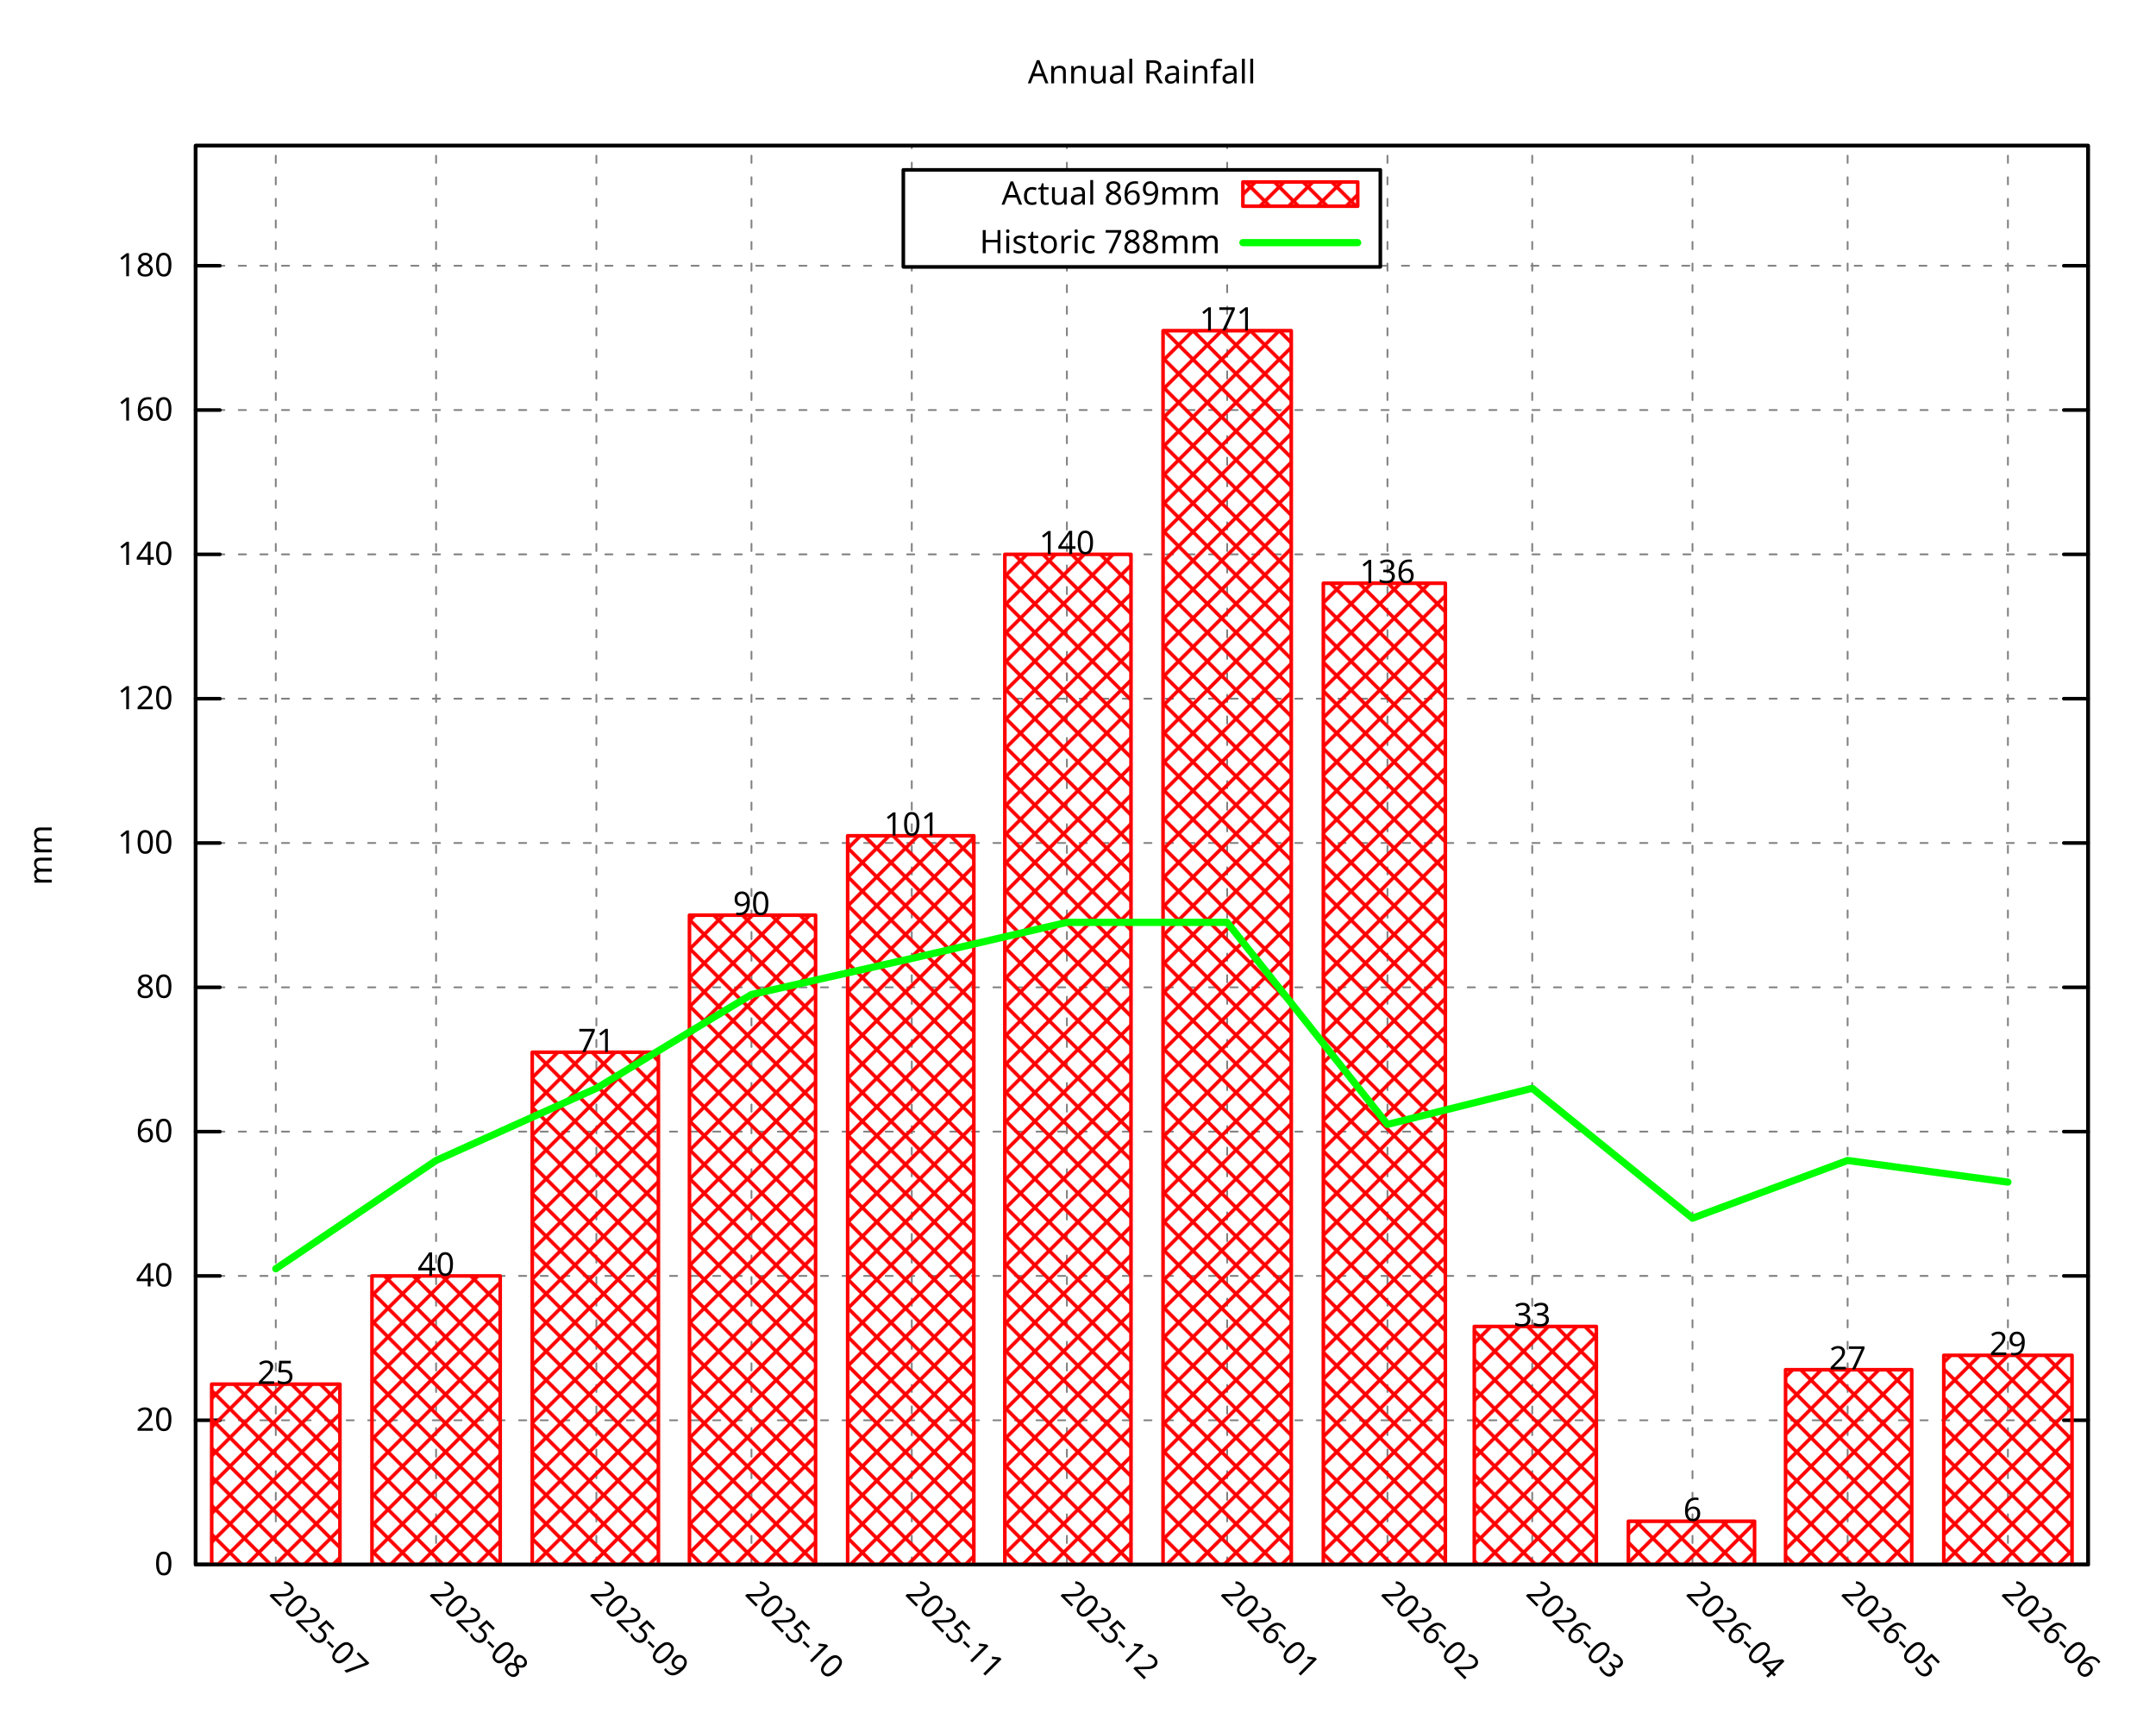
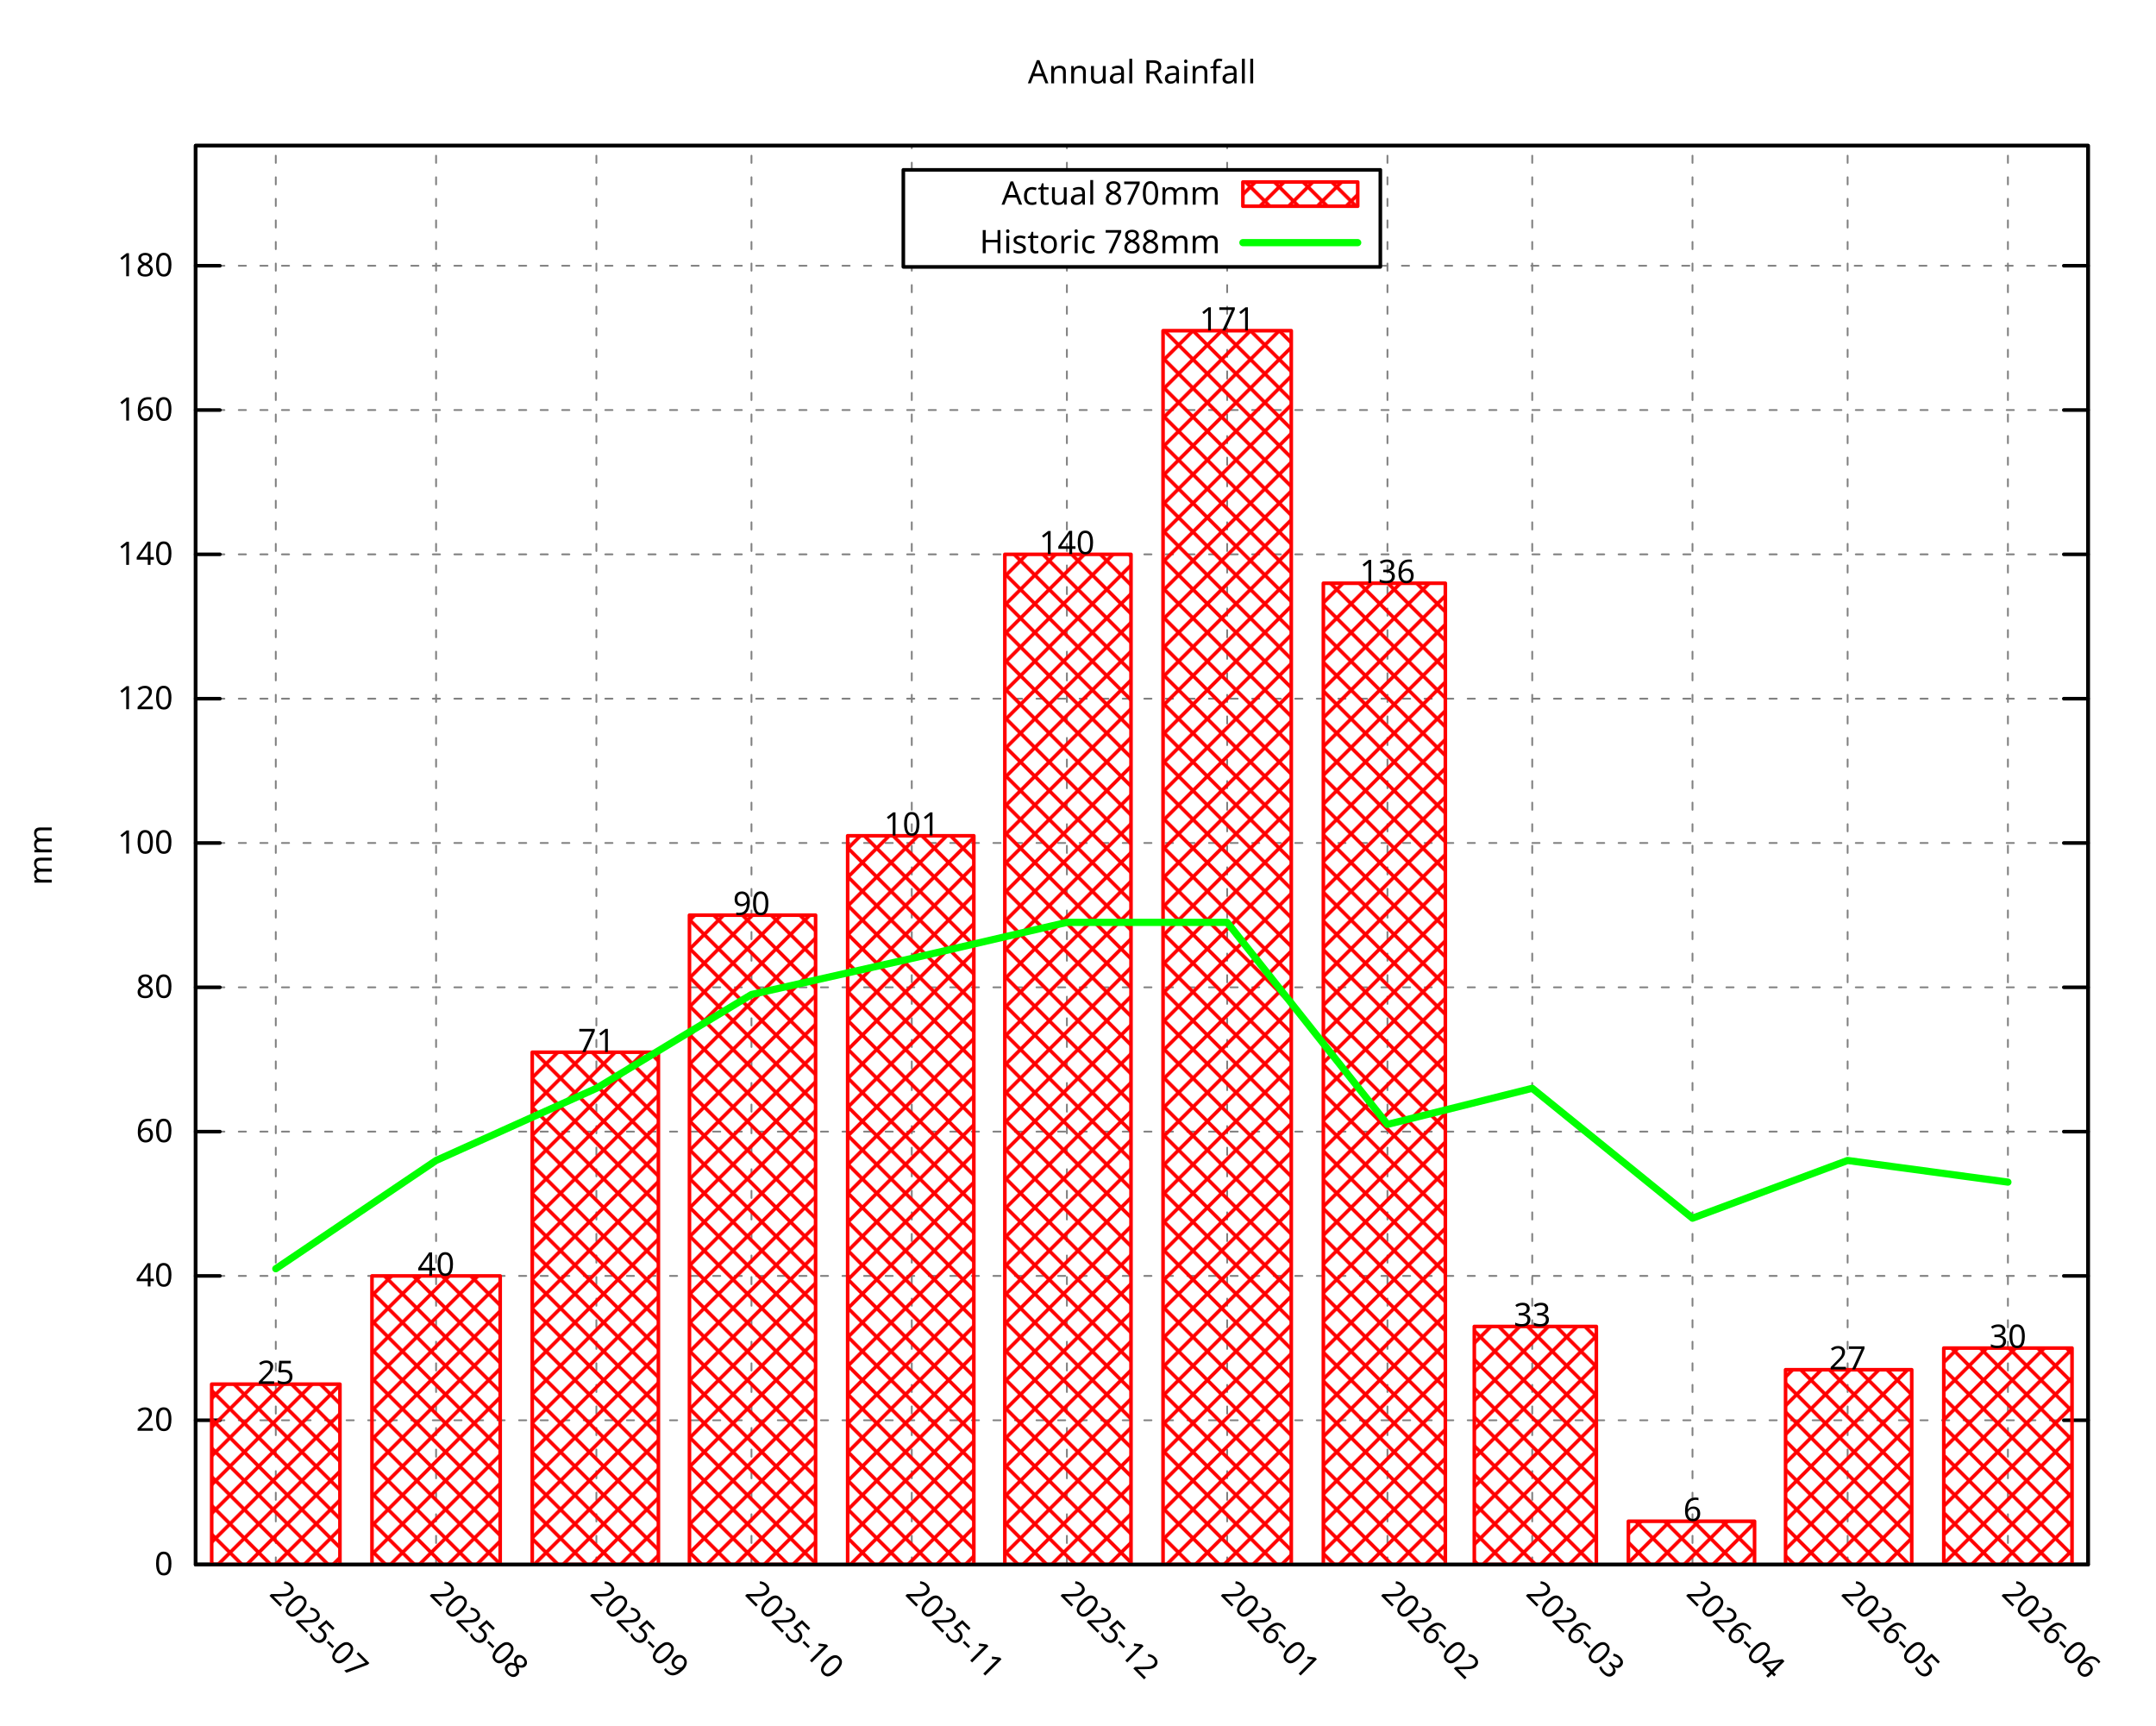
<svg xmlns="http://www.w3.org/2000/svg" xmlns:xlink="http://www.w3.org/1999/xlink" width="600" height="480" viewBox="0 0 600 480">
  <g id="gnuplot_canvas">
    <rect x="0" y="0" width="600" height="480" fill="none" />
    <defs>
      <circle id="gpDot" r="0.5" stroke-width="0.5" stroke="currentColor" />
      <path id="gpPt0" stroke-width="0.296" stroke="currentColor" d="M-1,0 h2 M0,-1 v2" />
      <path id="gpPt1" stroke-width="0.296" stroke="currentColor" d="M-1,-1 L1,1 M1,-1 L-1,1" />
      <path id="gpPt2" stroke-width="0.296" stroke="currentColor" d="M-1,0 L1,0 M0,-1 L0,1 M-1,-1 L1,1 M-1,1 L1,-1" />
      <rect id="gpPt3" stroke-width="0.296" stroke="currentColor" x="-1" y="-1" width="2" height="2" />
      <rect id="gpPt4" stroke-width="0.296" stroke="currentColor" fill="currentColor" x="-1" y="-1" width="2" height="2" />
      <circle id="gpPt5" stroke-width="0.296" stroke="currentColor" cx="0" cy="0" r="1" />
      <use xlink:href="#gpPt5" id="gpPt6" fill="currentColor" stroke="none" />
      <path id="gpPt7" stroke-width="0.296" stroke="currentColor" d="M0,-1.33 L-1.33,0.67 L1.33,0.67 z" />
      <use xlink:href="#gpPt7" id="gpPt8" fill="currentColor" stroke="none" />
      <use xlink:href="#gpPt7" id="gpPt9" stroke="currentColor" transform="rotate(180)" />
      <use xlink:href="#gpPt9" id="gpPt10" fill="currentColor" stroke="none" />
      <use xlink:href="#gpPt3" id="gpPt11" stroke="currentColor" transform="rotate(45)" />
      <use xlink:href="#gpPt11" id="gpPt12" fill="currentColor" stroke="none" />
      <path id="gpPt13" stroke-width="0.296" stroke="currentColor" d="M0,1.330 L1.265,0.411 L0.782,-1.067 L-0.782,-1.076 L-1.265,0.411 z" />
      <use xlink:href="#gpPt13" id="gpPt14" fill="currentColor" stroke="none" />
      <filter id="textbox" filterUnits="objectBoundingBox" x="0" y="0" height="1" width="1">
        <feFlood flood-color="white" flood-opacity="1" result="bgnd" />
        <feComposite in="SourceGraphic" in2="bgnd" operator="atop" />
      </filter>
      <filter id="greybox" filterUnits="objectBoundingBox" x="0" y="0" height="1" width="1">
        <feFlood flood-color="lightgrey" flood-opacity="1" result="grey" />
        <feComposite in="SourceGraphic" in2="grey" operator="atop" />
      </filter>
    </defs>
    <g fill="none" color="white" stroke="currentColor" stroke-width="1.00" stroke-linecap="round" stroke-linejoin="round">
</g>
    <g fill="none" color="black" stroke="currentColor" stroke-width="1.00" stroke-linecap="round" stroke-linejoin="round">
</g>
    <g fill="none" color="black" stroke="black" stroke-width="0.50" stroke-linecap="round" stroke-linejoin="round">
</g>
    <g fill="none" color="gray" stroke="currentColor" stroke-width="0.50" stroke-linecap="round" stroke-linejoin="round">
      <path stroke="gray" stroke-dasharray="2,4" class="gridline" d="M54.45,435.32 L581.09,435.32  " />
    </g>
    <g fill="none" color="gray" stroke="gray" stroke-width="1.00" stroke-linecap="round" stroke-linejoin="round">
</g>
    <g fill="none" color="black" stroke="currentColor" stroke-width="1.00" stroke-linecap="round" stroke-linejoin="round">
      <path stroke="black" d="M54.45,435.32 L61.20,435.32 M581.09,435.32 L574.34,435.32  " />
      <g transform="translate(48.15,438.25)" stroke="none" fill="black" font-family="Droid Sans" font-size="9.00" text-anchor="end">
        <text>
          <tspan font-family="Droid Sans"> 0</tspan>
        </text>
      </g>
    </g>
    <g fill="none" color="black" stroke="currentColor" stroke-width="1.00" stroke-linecap="round" stroke-linejoin="round">
</g>
    <g fill="none" color="black" stroke="black" stroke-width="0.50" stroke-linecap="round" stroke-linejoin="round">
</g>
    <g fill="none" color="gray" stroke="currentColor" stroke-width="0.50" stroke-linecap="round" stroke-linejoin="round">
      <path stroke="gray" stroke-dasharray="2,4" class="gridline" d="M54.45,395.17 L581.09,395.17  " />
    </g>
    <g fill="none" color="gray" stroke="gray" stroke-width="1.00" stroke-linecap="round" stroke-linejoin="round">
</g>
    <g fill="none" color="black" stroke="currentColor" stroke-width="1.00" stroke-linecap="round" stroke-linejoin="round">
      <path stroke="black" d="M54.45,395.17 L61.20,395.17 M581.09,395.17 L574.34,395.17  " />
      <g transform="translate(48.15,398.10)" stroke="none" fill="black" font-family="Droid Sans" font-size="9.00" text-anchor="end">
        <text>
          <tspan font-family="Droid Sans"> 20</tspan>
        </text>
      </g>
    </g>
    <g fill="none" color="black" stroke="currentColor" stroke-width="1.00" stroke-linecap="round" stroke-linejoin="round">
</g>
    <g fill="none" color="black" stroke="black" stroke-width="0.50" stroke-linecap="round" stroke-linejoin="round">
</g>
    <g fill="none" color="gray" stroke="currentColor" stroke-width="0.50" stroke-linecap="round" stroke-linejoin="round">
      <path stroke="gray" stroke-dasharray="2,4" class="gridline" d="M54.45,355.01 L581.09,355.01  " />
    </g>
    <g fill="none" color="gray" stroke="gray" stroke-width="1.00" stroke-linecap="round" stroke-linejoin="round">
</g>
    <g fill="none" color="black" stroke="currentColor" stroke-width="1.00" stroke-linecap="round" stroke-linejoin="round">
      <path stroke="black" d="M54.45,355.01 L61.20,355.01 M581.09,355.01 L574.34,355.01  " />
      <g transform="translate(48.15,357.94)" stroke="none" fill="black" font-family="Droid Sans" font-size="9.00" text-anchor="end">
        <text>
          <tspan font-family="Droid Sans"> 40</tspan>
        </text>
      </g>
    </g>
    <g fill="none" color="black" stroke="currentColor" stroke-width="1.00" stroke-linecap="round" stroke-linejoin="round">
</g>
    <g fill="none" color="black" stroke="black" stroke-width="0.50" stroke-linecap="round" stroke-linejoin="round">
</g>
    <g fill="none" color="gray" stroke="currentColor" stroke-width="0.50" stroke-linecap="round" stroke-linejoin="round">
      <path stroke="gray" stroke-dasharray="2,4" class="gridline" d="M54.45,314.86 L581.09,314.86  " />
    </g>
    <g fill="none" color="gray" stroke="gray" stroke-width="1.00" stroke-linecap="round" stroke-linejoin="round">
</g>
    <g fill="none" color="black" stroke="currentColor" stroke-width="1.00" stroke-linecap="round" stroke-linejoin="round">
      <path stroke="black" d="M54.45,314.86 L61.20,314.86 M581.09,314.86 L574.34,314.86  " />
      <g transform="translate(48.15,317.79)" stroke="none" fill="black" font-family="Droid Sans" font-size="9.00" text-anchor="end">
        <text>
          <tspan font-family="Droid Sans"> 60</tspan>
        </text>
      </g>
    </g>
    <g fill="none" color="black" stroke="currentColor" stroke-width="1.00" stroke-linecap="round" stroke-linejoin="round">
</g>
    <g fill="none" color="black" stroke="black" stroke-width="0.50" stroke-linecap="round" stroke-linejoin="round">
</g>
    <g fill="none" color="gray" stroke="currentColor" stroke-width="0.50" stroke-linecap="round" stroke-linejoin="round">
      <path stroke="gray" stroke-dasharray="2,4" class="gridline" d="M54.45,274.71 L581.09,274.71  " />
    </g>
    <g fill="none" color="gray" stroke="gray" stroke-width="1.00" stroke-linecap="round" stroke-linejoin="round">
</g>
    <g fill="none" color="black" stroke="currentColor" stroke-width="1.00" stroke-linecap="round" stroke-linejoin="round">
      <path stroke="black" d="M54.45,274.71 L61.20,274.71 M581.09,274.71 L574.34,274.71  " />
      <g transform="translate(48.15,277.64)" stroke="none" fill="black" font-family="Droid Sans" font-size="9.00" text-anchor="end">
        <text>
          <tspan font-family="Droid Sans"> 80</tspan>
        </text>
      </g>
    </g>
    <g fill="none" color="black" stroke="currentColor" stroke-width="1.00" stroke-linecap="round" stroke-linejoin="round">
</g>
    <g fill="none" color="black" stroke="black" stroke-width="0.50" stroke-linecap="round" stroke-linejoin="round">
</g>
    <g fill="none" color="gray" stroke="currentColor" stroke-width="0.50" stroke-linecap="round" stroke-linejoin="round">
      <path stroke="gray" stroke-dasharray="2,4" class="gridline" d="M54.45,234.55 L581.09,234.55  " />
    </g>
    <g fill="none" color="gray" stroke="gray" stroke-width="1.00" stroke-linecap="round" stroke-linejoin="round">
</g>
    <g fill="none" color="black" stroke="currentColor" stroke-width="1.00" stroke-linecap="round" stroke-linejoin="round">
      <path stroke="black" d="M54.45,234.55 L61.20,234.55 M581.09,234.55 L574.34,234.55  " />
      <g transform="translate(48.15,237.48)" stroke="none" fill="black" font-family="Droid Sans" font-size="9.00" text-anchor="end">
        <text>
          <tspan font-family="Droid Sans"> 100</tspan>
        </text>
      </g>
    </g>
    <g fill="none" color="black" stroke="currentColor" stroke-width="1.00" stroke-linecap="round" stroke-linejoin="round">
</g>
    <g fill="none" color="black" stroke="black" stroke-width="0.50" stroke-linecap="round" stroke-linejoin="round">
</g>
    <g fill="none" color="gray" stroke="currentColor" stroke-width="0.50" stroke-linecap="round" stroke-linejoin="round">
      <path stroke="gray" stroke-dasharray="2,4" class="gridline" d="M54.45,194.40 L581.09,194.40  " />
    </g>
    <g fill="none" color="gray" stroke="gray" stroke-width="1.00" stroke-linecap="round" stroke-linejoin="round">
</g>
    <g fill="none" color="black" stroke="currentColor" stroke-width="1.00" stroke-linecap="round" stroke-linejoin="round">
      <path stroke="black" d="M54.45,194.40 L61.20,194.40 M581.09,194.40 L574.34,194.40  " />
      <g transform="translate(48.15,197.33)" stroke="none" fill="black" font-family="Droid Sans" font-size="9.00" text-anchor="end">
        <text>
          <tspan font-family="Droid Sans"> 120</tspan>
        </text>
      </g>
    </g>
    <g fill="none" color="black" stroke="currentColor" stroke-width="1.00" stroke-linecap="round" stroke-linejoin="round">
</g>
    <g fill="none" color="black" stroke="black" stroke-width="0.50" stroke-linecap="round" stroke-linejoin="round">
</g>
    <g fill="none" color="gray" stroke="currentColor" stroke-width="0.50" stroke-linecap="round" stroke-linejoin="round">
      <path stroke="gray" stroke-dasharray="2,4" class="gridline" d="M54.45,154.24 L581.09,154.24  " />
    </g>
    <g fill="none" color="gray" stroke="gray" stroke-width="1.00" stroke-linecap="round" stroke-linejoin="round">
</g>
    <g fill="none" color="black" stroke="currentColor" stroke-width="1.00" stroke-linecap="round" stroke-linejoin="round">
      <path stroke="black" d="M54.45,154.24 L61.20,154.24 M581.09,154.24 L574.34,154.24  " />
      <g transform="translate(48.15,157.17)" stroke="none" fill="black" font-family="Droid Sans" font-size="9.00" text-anchor="end">
        <text>
          <tspan font-family="Droid Sans"> 140</tspan>
        </text>
      </g>
    </g>
    <g fill="none" color="black" stroke="currentColor" stroke-width="1.00" stroke-linecap="round" stroke-linejoin="round">
</g>
    <g fill="none" color="black" stroke="black" stroke-width="0.50" stroke-linecap="round" stroke-linejoin="round">
</g>
    <g fill="none" color="gray" stroke="currentColor" stroke-width="0.50" stroke-linecap="round" stroke-linejoin="round">
      <path stroke="gray" stroke-dasharray="2,4" class="gridline" d="M54.45,114.09 L581.09,114.09  " />
    </g>
    <g fill="none" color="gray" stroke="gray" stroke-width="1.00" stroke-linecap="round" stroke-linejoin="round">
</g>
    <g fill="none" color="black" stroke="currentColor" stroke-width="1.00" stroke-linecap="round" stroke-linejoin="round">
      <path stroke="black" d="M54.45,114.09 L61.20,114.09 M581.09,114.09 L574.34,114.09  " />
      <g transform="translate(48.15,117.02)" stroke="none" fill="black" font-family="Droid Sans" font-size="9.00" text-anchor="end">
        <text>
          <tspan font-family="Droid Sans"> 160</tspan>
        </text>
      </g>
    </g>
    <g fill="none" color="black" stroke="currentColor" stroke-width="1.00" stroke-linecap="round" stroke-linejoin="round">
</g>
    <g fill="none" color="black" stroke="black" stroke-width="0.50" stroke-linecap="round" stroke-linejoin="round">
</g>
    <g fill="none" color="gray" stroke="currentColor" stroke-width="0.50" stroke-linecap="round" stroke-linejoin="round">
      <path stroke="gray" stroke-dasharray="2,4" class="gridline" d="M54.45,73.94 L251.39,73.94 M384.14,73.94 L581.09,73.94  " />
    </g>
    <g fill="none" color="gray" stroke="gray" stroke-width="1.00" stroke-linecap="round" stroke-linejoin="round">
</g>
    <g fill="none" color="black" stroke="currentColor" stroke-width="1.00" stroke-linecap="round" stroke-linejoin="round">
      <path stroke="black" d="M54.45,73.94 L61.20,73.94 M581.09,73.94 L574.34,73.94  " />
      <g transform="translate(48.15,76.87)" stroke="none" fill="black" font-family="Droid Sans" font-size="9.00" text-anchor="end">
        <text>
          <tspan font-family="Droid Sans"> 180</tspan>
        </text>
      </g>
    </g>
    <g fill="none" color="black" stroke="currentColor" stroke-width="1.00" stroke-linecap="round" stroke-linejoin="round">
</g>
    <g fill="none" color="black" stroke="black" stroke-width="0.50" stroke-linecap="round" stroke-linejoin="round">
</g>
    <g fill="none" color="gray" stroke="currentColor" stroke-width="0.50" stroke-linecap="round" stroke-linejoin="round">
      <path stroke="gray" stroke-dasharray="2,4" class="gridline" d="M76.75,435.32 L76.75,40.51  " />
    </g>
    <g fill="none" color="gray" stroke="gray" stroke-width="1.00" stroke-linecap="round" stroke-linejoin="round">
</g>
    <g fill="none" color="black" stroke="currentColor" stroke-width="1.00" stroke-linecap="round" stroke-linejoin="round">
      <path stroke="black" d="M76.75,435.32 M76.75,40.51  " />
      <g transform="translate(74.68,443.69) rotate(45.00)" stroke="none" fill="black" font-family="Droid Sans" font-size="9.00" text-anchor="start">
        <text>
          <tspan font-family="Droid Sans">2025-07</tspan>
        </text>
      </g>
    </g>
    <g fill="none" color="black" stroke="currentColor" stroke-width="1.00" stroke-linecap="round" stroke-linejoin="round">
</g>
    <g fill="none" color="black" stroke="black" stroke-width="0.50" stroke-linecap="round" stroke-linejoin="round">
</g>
    <g fill="none" color="gray" stroke="currentColor" stroke-width="0.50" stroke-linecap="round" stroke-linejoin="round">
      <path stroke="gray" stroke-dasharray="2,4" class="gridline" d="M121.36,435.32 L121.36,40.51  " />
    </g>
    <g fill="none" color="gray" stroke="gray" stroke-width="1.00" stroke-linecap="round" stroke-linejoin="round">
</g>
    <g fill="none" color="black" stroke="currentColor" stroke-width="1.00" stroke-linecap="round" stroke-linejoin="round">
      <path stroke="black" d="M121.36,435.32 M121.36,40.51  " />
      <g transform="translate(119.29,443.69) rotate(45.00)" stroke="none" fill="black" font-family="Droid Sans" font-size="9.00" text-anchor="start">
        <text>
          <tspan font-family="Droid Sans">2025-08</tspan>
        </text>
      </g>
    </g>
    <g fill="none" color="black" stroke="currentColor" stroke-width="1.00" stroke-linecap="round" stroke-linejoin="round">
</g>
    <g fill="none" color="black" stroke="black" stroke-width="0.50" stroke-linecap="round" stroke-linejoin="round">
</g>
    <g fill="none" color="gray" stroke="currentColor" stroke-width="0.50" stroke-linecap="round" stroke-linejoin="round">
      <path stroke="gray" stroke-dasharray="2,4" class="gridline" d="M165.97,435.32 L165.97,40.51  " />
    </g>
    <g fill="none" color="gray" stroke="gray" stroke-width="1.00" stroke-linecap="round" stroke-linejoin="round">
</g>
    <g fill="none" color="black" stroke="currentColor" stroke-width="1.00" stroke-linecap="round" stroke-linejoin="round">
      <path stroke="black" d="M165.97,435.32 M165.97,40.51  " />
      <g transform="translate(163.90,443.69) rotate(45.00)" stroke="none" fill="black" font-family="Droid Sans" font-size="9.00" text-anchor="start">
        <text>
          <tspan font-family="Droid Sans">2025-09</tspan>
        </text>
      </g>
    </g>
    <g fill="none" color="black" stroke="currentColor" stroke-width="1.00" stroke-linecap="round" stroke-linejoin="round">
</g>
    <g fill="none" color="black" stroke="black" stroke-width="0.50" stroke-linecap="round" stroke-linejoin="round">
</g>
    <g fill="none" color="gray" stroke="currentColor" stroke-width="0.50" stroke-linecap="round" stroke-linejoin="round">
      <path stroke="gray" stroke-dasharray="2,4" class="gridline" d="M209.13,435.32 L209.13,40.51  " />
    </g>
    <g fill="none" color="gray" stroke="gray" stroke-width="1.00" stroke-linecap="round" stroke-linejoin="round">
</g>
    <g fill="none" color="black" stroke="currentColor" stroke-width="1.00" stroke-linecap="round" stroke-linejoin="round">
      <path stroke="black" d="M209.13,435.32 M209.13,40.51  " />
      <g transform="translate(207.06,443.69) rotate(45.00)" stroke="none" fill="black" font-family="Droid Sans" font-size="9.00" text-anchor="start">
        <text>
          <tspan font-family="Droid Sans">2025-10</tspan>
        </text>
      </g>
    </g>
    <g fill="none" color="black" stroke="currentColor" stroke-width="1.00" stroke-linecap="round" stroke-linejoin="round">
</g>
    <g fill="none" color="black" stroke="black" stroke-width="0.50" stroke-linecap="round" stroke-linejoin="round">
</g>
    <g fill="none" color="gray" stroke="currentColor" stroke-width="0.50" stroke-linecap="round" stroke-linejoin="round">
      <path stroke="gray" stroke-dasharray="2,4" class="gridline" d="M253.74,435.32 L253.74,74.26 M253.74,47.26 L253.74,40.51  " />
    </g>
    <g fill="none" color="gray" stroke="gray" stroke-width="1.00" stroke-linecap="round" stroke-linejoin="round">
</g>
    <g fill="none" color="black" stroke="currentColor" stroke-width="1.00" stroke-linecap="round" stroke-linejoin="round">
      <path stroke="black" d="M253.74,435.32 M253.74,40.51  " />
      <g transform="translate(251.67,443.69) rotate(45.00)" stroke="none" fill="black" font-family="Droid Sans" font-size="9.00" text-anchor="start">
        <text>
          <tspan font-family="Droid Sans">2025-11</tspan>
        </text>
      </g>
    </g>
    <g fill="none" color="black" stroke="currentColor" stroke-width="1.00" stroke-linecap="round" stroke-linejoin="round">
</g>
    <g fill="none" color="black" stroke="black" stroke-width="0.50" stroke-linecap="round" stroke-linejoin="round">
</g>
    <g fill="none" color="gray" stroke="currentColor" stroke-width="0.50" stroke-linecap="round" stroke-linejoin="round">
      <path stroke="gray" stroke-dasharray="2,4" class="gridline" d="M296.91,435.32 L296.91,74.26 M296.91,47.26 L296.91,40.51  " />
    </g>
    <g fill="none" color="gray" stroke="gray" stroke-width="1.00" stroke-linecap="round" stroke-linejoin="round">
</g>
    <g fill="none" color="black" stroke="currentColor" stroke-width="1.00" stroke-linecap="round" stroke-linejoin="round">
      <path stroke="black" d="M296.91,435.32 M296.91,40.51  " />
      <g transform="translate(294.84,443.69) rotate(45.00)" stroke="none" fill="black" font-family="Droid Sans" font-size="9.00" text-anchor="start">
        <text>
          <tspan font-family="Droid Sans">2025-12</tspan>
        </text>
      </g>
    </g>
    <g fill="none" color="black" stroke="currentColor" stroke-width="1.00" stroke-linecap="round" stroke-linejoin="round">
</g>
    <g fill="none" color="black" stroke="black" stroke-width="0.50" stroke-linecap="round" stroke-linejoin="round">
</g>
    <g fill="none" color="gray" stroke="currentColor" stroke-width="0.50" stroke-linecap="round" stroke-linejoin="round">
      <path stroke="gray" stroke-dasharray="2,4" class="gridline" d="M341.51,435.32 L341.51,74.26 M341.51,47.26 L341.51,40.51  " />
    </g>
    <g fill="none" color="gray" stroke="gray" stroke-width="1.00" stroke-linecap="round" stroke-linejoin="round">
</g>
    <g fill="none" color="black" stroke="currentColor" stroke-width="1.00" stroke-linecap="round" stroke-linejoin="round">
      <path stroke="black" d="M341.51,435.32 M341.51,40.51  " />
      <g transform="translate(339.44,443.69) rotate(45.00)" stroke="none" fill="black" font-family="Droid Sans" font-size="9.00" text-anchor="start">
        <text>
          <tspan font-family="Droid Sans">2026-01</tspan>
        </text>
      </g>
    </g>
    <g fill="none" color="black" stroke="currentColor" stroke-width="1.00" stroke-linecap="round" stroke-linejoin="round">
</g>
    <g fill="none" color="black" stroke="black" stroke-width="0.50" stroke-linecap="round" stroke-linejoin="round">
</g>
    <g fill="none" color="gray" stroke="currentColor" stroke-width="0.50" stroke-linecap="round" stroke-linejoin="round">
      <path stroke="gray" stroke-dasharray="2,4" class="gridline" d="M386.12,435.32 L386.12,40.51  " />
    </g>
    <g fill="none" color="gray" stroke="gray" stroke-width="1.00" stroke-linecap="round" stroke-linejoin="round">
</g>
    <g fill="none" color="black" stroke="currentColor" stroke-width="1.00" stroke-linecap="round" stroke-linejoin="round">
      <path stroke="black" d="M386.12,435.32 M386.12,40.51  " />
      <g transform="translate(384.05,443.69) rotate(45.00)" stroke="none" fill="black" font-family="Droid Sans" font-size="9.00" text-anchor="start">
        <text>
          <tspan font-family="Droid Sans">2026-02</tspan>
        </text>
      </g>
    </g>
    <g fill="none" color="black" stroke="currentColor" stroke-width="1.00" stroke-linecap="round" stroke-linejoin="round">
</g>
    <g fill="none" color="black" stroke="black" stroke-width="0.50" stroke-linecap="round" stroke-linejoin="round">
</g>
    <g fill="none" color="gray" stroke="currentColor" stroke-width="0.50" stroke-linecap="round" stroke-linejoin="round">
      <path stroke="gray" stroke-dasharray="2,4" class="gridline" d="M426.41,435.32 L426.41,40.51  " />
    </g>
    <g fill="none" color="gray" stroke="gray" stroke-width="1.00" stroke-linecap="round" stroke-linejoin="round">
</g>
    <g fill="none" color="black" stroke="currentColor" stroke-width="1.00" stroke-linecap="round" stroke-linejoin="round">
      <path stroke="black" d="M426.41,435.32 M426.41,40.51  " />
      <g transform="translate(424.34,443.69) rotate(45.00)" stroke="none" fill="black" font-family="Droid Sans" font-size="9.00" text-anchor="start">
        <text>
          <tspan font-family="Droid Sans">2026-03</tspan>
        </text>
      </g>
    </g>
    <g fill="none" color="black" stroke="currentColor" stroke-width="1.00" stroke-linecap="round" stroke-linejoin="round">
</g>
    <g fill="none" color="black" stroke="black" stroke-width="0.50" stroke-linecap="round" stroke-linejoin="round">
</g>
    <g fill="none" color="gray" stroke="currentColor" stroke-width="0.50" stroke-linecap="round" stroke-linejoin="round">
      <path stroke="gray" stroke-dasharray="2,4" class="gridline" d="M471.01,435.32 L471.01,40.51  " />
    </g>
    <g fill="none" color="gray" stroke="gray" stroke-width="1.00" stroke-linecap="round" stroke-linejoin="round">
</g>
    <g fill="none" color="black" stroke="currentColor" stroke-width="1.00" stroke-linecap="round" stroke-linejoin="round">
      <path stroke="black" d="M471.01,435.32 M471.01,40.51  " />
      <g transform="translate(468.94,443.69) rotate(45.00)" stroke="none" fill="black" font-family="Droid Sans" font-size="9.00" text-anchor="start">
        <text>
          <tspan font-family="Droid Sans">2026-04</tspan>
        </text>
      </g>
    </g>
    <g fill="none" color="black" stroke="currentColor" stroke-width="1.00" stroke-linecap="round" stroke-linejoin="round">
</g>
    <g fill="none" color="black" stroke="black" stroke-width="0.50" stroke-linecap="round" stroke-linejoin="round">
</g>
    <g fill="none" color="gray" stroke="currentColor" stroke-width="0.50" stroke-linecap="round" stroke-linejoin="round">
      <path stroke="gray" stroke-dasharray="2,4" class="gridline" d="M514.18,435.32 L514.18,40.51  " />
    </g>
    <g fill="none" color="gray" stroke="gray" stroke-width="1.00" stroke-linecap="round" stroke-linejoin="round">
</g>
    <g fill="none" color="black" stroke="currentColor" stroke-width="1.00" stroke-linecap="round" stroke-linejoin="round">
      <path stroke="black" d="M514.18,435.32 M514.18,40.51  " />
      <g transform="translate(512.11,443.69) rotate(45.00)" stroke="none" fill="black" font-family="Droid Sans" font-size="9.00" text-anchor="start">
        <text>
          <tspan font-family="Droid Sans">2026-05</tspan>
        </text>
      </g>
    </g>
    <g fill="none" color="black" stroke="currentColor" stroke-width="1.00" stroke-linecap="round" stroke-linejoin="round">
</g>
    <g fill="none" color="black" stroke="black" stroke-width="0.50" stroke-linecap="round" stroke-linejoin="round">
</g>
    <g fill="none" color="gray" stroke="currentColor" stroke-width="0.50" stroke-linecap="round" stroke-linejoin="round">
      <path stroke="gray" stroke-dasharray="2,4" class="gridline" d="M558.79,435.32 L558.79,40.51  " />
    </g>
    <g fill="none" color="gray" stroke="gray" stroke-width="1.00" stroke-linecap="round" stroke-linejoin="round">
</g>
    <g fill="none" color="black" stroke="currentColor" stroke-width="1.00" stroke-linecap="round" stroke-linejoin="round">
      <path stroke="black" d="M558.79,435.32 M558.79,40.51  " />
      <g transform="translate(556.72,443.69) rotate(45.00)" stroke="none" fill="black" font-family="Droid Sans" font-size="9.00" text-anchor="start">
        <text>
          <tspan font-family="Droid Sans">2026-06</tspan>
        </text>
      </g>
    </g>
    <g fill="none" color="black" stroke="currentColor" stroke-width="1.00" stroke-linecap="round" stroke-linejoin="round">
</g>
    <g fill="none" color="black" stroke="currentColor" stroke-width="1.00" stroke-linecap="round" stroke-linejoin="round">
      <path stroke="black" d="M54.45,40.51 L54.45,435.32 L581.09,435.32 L581.09,40.51 L54.45,40.51 Z  " />
    </g>
    <g fill="none" color="black" stroke="currentColor" stroke-width="1.00" stroke-linecap="round" stroke-linejoin="round">
</g>
    <g fill="none" color="black" stroke="currentColor" stroke-width="1.00" stroke-linecap="round" stroke-linejoin="round">
      <path stroke="black" d="M251.39,74.26 L251.39,47.26 L384.14,47.26 L384.14,74.26 L251.39,74.26 Z  " />
    </g>
    <g id="gnuplot_plot_1">
      <g fill="none" color="black" stroke="currentColor" stroke-width="1.00" stroke-linecap="round" stroke-linejoin="round">
        <g transform="translate(339.59,56.94)" stroke="none" fill="black" font-family="Droid Sans" font-size="9.00" text-anchor="end">
          <text>
-             <tspan font-family="Droid Sans">Actual 869mm</tspan>
+             <tspan font-family="Droid Sans">Actual 870mm</tspan>
          </text>
        </g>
      </g>
      <g fill="none" color="black" stroke="currentColor" stroke-width="1.00" stroke-linecap="round" stroke-linejoin="round">
        <defs>
          <pattern id="gpPat1" patternUnits="userSpaceOnUse" x="0" y="0" width="8" height="8">
            <path style="fill:none; stroke:rgb(255,0,0)" d="M0,0 L8,8 M0,8 L8,0" />
          </pattern>
        </defs>
        <g stroke="none" shape-rendering="crispEdges">
          <polygon fill="url(#gpPat1)" points="345.89,57.38 377.84,57.38 377.84,50.63 345.89,50.63 " />
        </g>
        <path stroke="rgb(255,   0,   0)" d="M345.89,57.38 L377.84,57.38 L377.84,50.64 L345.89,50.64 L345.89,57.38 Z  " />
      </g>
      <g fill="none" color="black" stroke="currentColor" stroke-width="1.00" stroke-linecap="round" stroke-linejoin="round">
        <defs>
          <pattern id="gpPat2" patternUnits="userSpaceOnUse" x="0" y="0" width="8" height="8">
            <path style="fill:none; stroke:rgb(255,0,0)" d="M0,0 L8,8 M0,8 L8,0" />
          </pattern>
        </defs>
        <g stroke="none" shape-rendering="crispEdges">
          <polygon fill="url(#gpPat2)" points="58.91,435.32 94.61,435.32 94.61,385.12 58.91,385.12 " />
        </g>
        <path stroke="rgb(255,   0,   0)" d="M58.91,435.32 L58.91,385.13 L94.60,385.13 L94.60,435.32 L58.91,435.32 Z  " />
        <g stroke="none" shape-rendering="crispEdges">
          <polygon fill="url(#gpPat2)" points="103.52,435.32 139.21,435.32 139.21,355.00 103.52,355.00 " />
        </g>
        <path stroke="rgb(255,   0,   0)" d="M103.52,435.32 L103.52,355.01 L139.20,355.01 L139.20,435.32 L103.52,435.32 Z  " />
        <g stroke="none" shape-rendering="crispEdges">
          <polygon fill="url(#gpPat2)" points="148.12,435.32 183.24,435.32 183.24,292.76 148.12,292.76 " />
        </g>
        <path stroke="rgb(255,   0,   0)" d="M148.12,435.32 L148.12,292.77 L183.23,292.77 L183.23,435.32 L148.12,435.32 Z  " />
        <g stroke="none" shape-rendering="crispEdges">
          <polygon fill="url(#gpPat2)" points="191.87,435.32 226.98,435.32 226.98,254.62 191.87,254.62 " />
        </g>
        <path stroke="rgb(255,   0,   0)" d="M191.87,435.32 L191.87,254.63 L226.97,254.63 L226.97,435.32 L191.87,435.32 Z  " />
        <g stroke="none" shape-rendering="crispEdges">
          <polygon fill="url(#gpPat2)" points="235.90,435.32 271.02,435.32 271.02,232.53 235.90,232.53 " />
        </g>
        <path stroke="rgb(255,   0,   0)" d="M235.90,435.32 L235.90,232.54 L271.01,232.54 L271.01,435.32 L235.90,435.32 Z  " />
        <g stroke="none" shape-rendering="crispEdges">
          <polygon fill="url(#gpPat2)" points="279.64,435.32 314.76,435.32 314.76,154.23 279.64,154.23 " />
        </g>
        <path stroke="rgb(255,   0,   0)" d="M279.64,435.32 L279.64,154.24 L314.75,154.24 L314.75,435.32 L279.64,435.32 Z  " />
        <g stroke="none" shape-rendering="crispEdges">
          <polygon fill="url(#gpPat2)" points="323.67,435.32 359.36,435.32 359.36,92.00 323.67,92.00 " />
        </g>
        <path stroke="rgb(255,   0,   0)" d="M323.67,435.32 L323.67,92.01 L359.35,92.01 L359.35,435.32 L323.67,435.32 Z  " />
        <g stroke="none" shape-rendering="crispEdges">
          <polygon fill="url(#gpPat2)" points="368.28,435.32 402.24,435.32 402.24,162.27 368.28,162.27 " />
        </g>
        <path stroke="rgb(255,   0,   0)" d="M368.28,435.32 L368.28,162.28 L402.23,162.28 L402.23,435.32 L368.28,435.32 Z  " />
        <g stroke="none" shape-rendering="crispEdges">
          <polygon fill="url(#gpPat2)" points="410.29,435.32 444.26,435.32 444.26,369.06 410.29,369.06 " />
        </g>
        <path stroke="rgb(255,   0,   0)" d="M410.29,435.32 L410.29,369.07 L444.25,369.07 L444.25,435.32 L410.29,435.32 Z  " />
        <g stroke="none" shape-rendering="crispEdges">
          <polygon fill="url(#gpPat2)" points="453.17,435.32 488.29,435.32 488.29,423.26 453.17,423.26 " />
        </g>
        <path stroke="rgb(255,   0,   0)" d="M453.17,435.32 L453.17,423.27 L488.28,423.27 L488.28,435.32 L453.17,435.32 Z  " />
        <g stroke="none" shape-rendering="crispEdges">
          <polygon fill="url(#gpPat2)" points="496.91,435.32 532.03,435.32 532.03,381.10 496.91,381.10 " />
        </g>
        <path stroke="rgb(255,   0,   0)" d="M496.91,435.32 L496.91,381.11 L532.02,381.11 L532.02,435.32 L496.91,435.32 Z  " />
        <g stroke="none" shape-rendering="crispEdges">
-           <polygon fill="url(#gpPat2)" points="540.94,435.32 576.64,435.32 576.64,377.09 540.94,377.09 " />
-         </g>
-         <path stroke="rgb(255,   0,   0)" d="M540.94,435.32 L540.94,377.10 L576.63,377.10 L576.63,435.32 L540.94,435.32 Z  " />
+           <polygon fill="url(#gpPat2)" points="540.94,435.32 576.64,435.32 576.64,375.08 540.94,375.08 " />
+         </g>
+         <path stroke="rgb(255,   0,   0)" d="M540.94,435.32 L540.94,375.09 L576.63,375.09 L576.63,435.32 L540.94,435.32 Z  " />
      </g>
    </g>
    <g id="gnuplot_plot_2" fill="none">
      <g fill="none" color="black" stroke="currentColor" stroke-width="1.00" stroke-linecap="round" stroke-linejoin="round">
        <g transform="translate(76.75,385.05)" stroke="none" fill="black" font-family="Droid Sans" font-size="9.00" text-anchor="middle">
          <text>
            <tspan font-family="Droid Sans">25</tspan>
          </text>
        </g>
        <g transform="translate(121.36,354.93)" stroke="none" fill="black" font-family="Droid Sans" font-size="9.00" text-anchor="middle">
          <text>
            <tspan font-family="Droid Sans">40</tspan>
          </text>
        </g>
        <g transform="translate(165.97,292.69)" stroke="none" fill="black" font-family="Droid Sans" font-size="9.00" text-anchor="middle">
          <text>
            <tspan font-family="Droid Sans">71</tspan>
          </text>
        </g>
        <g transform="translate(209.13,254.55)" stroke="none" fill="black" font-family="Droid Sans" font-size="9.00" text-anchor="middle">
          <text>
            <tspan font-family="Droid Sans">90</tspan>
          </text>
        </g>
        <g transform="translate(253.74,232.46)" stroke="none" fill="black" font-family="Droid Sans" font-size="9.00" text-anchor="middle">
          <text>
            <tspan font-family="Droid Sans">101</tspan>
          </text>
        </g>
        <g transform="translate(296.91,154.16)" stroke="none" fill="black" font-family="Droid Sans" font-size="9.00" text-anchor="middle">
          <text>
            <tspan font-family="Droid Sans">140</tspan>
          </text>
        </g>
        <g transform="translate(341.51,91.93)" stroke="none" fill="black" font-family="Droid Sans" font-size="9.00" text-anchor="middle">
          <text>
            <tspan font-family="Droid Sans">171</tspan>
          </text>
        </g>
        <g transform="translate(386.12,162.19)" stroke="none" fill="black" font-family="Droid Sans" font-size="9.00" text-anchor="middle">
          <text>
            <tspan font-family="Droid Sans">136</tspan>
          </text>
        </g>
        <g transform="translate(426.41,368.99)" stroke="none" fill="black" font-family="Droid Sans" font-size="9.00" text-anchor="middle">
          <text>
            <tspan font-family="Droid Sans">33</tspan>
          </text>
        </g>
        <g transform="translate(471.01,423.19)" stroke="none" fill="black" font-family="Droid Sans" font-size="9.00" text-anchor="middle">
          <text>
            <tspan font-family="Droid Sans">6</tspan>
          </text>
        </g>
        <g transform="translate(514.18,381.03)" stroke="none" fill="black" font-family="Droid Sans" font-size="9.00" text-anchor="middle">
          <text>
            <tspan font-family="Droid Sans">27</tspan>
          </text>
        </g>
-         <g transform="translate(558.79,377.02)" stroke="none" fill="black" font-family="Droid Sans" font-size="9.00" text-anchor="middle">
-           <text>
-             <tspan font-family="Droid Sans">29</tspan>
+         <g transform="translate(558.79,375.01)" stroke="none" fill="black" font-family="Droid Sans" font-size="9.00" text-anchor="middle">
+           <text>
+             <tspan font-family="Droid Sans">30</tspan>
          </text>
        </g>
      </g>
    </g>
    <g id="gnuplot_plot_3">
      <g fill="none" color="white" stroke="black" stroke-width="2.00" stroke-linecap="round" stroke-linejoin="round">
</g>
      <g fill="none" color="black" stroke="currentColor" stroke-width="2.00" stroke-linecap="round" stroke-linejoin="round">
        <g transform="translate(339.59,70.44)" stroke="none" fill="black" font-family="Droid Sans" font-size="9.00" text-anchor="end">
          <text>
            <tspan font-family="Droid Sans">Historic 788mm</tspan>
          </text>
        </g>
      </g>
      <g fill="none" color="black" stroke="currentColor" stroke-width="2.00" stroke-linecap="round" stroke-linejoin="round">
        <path stroke="rgb(  0, 255,   0)" d="M345.89,67.51 L377.84,67.51 M76.75,353.01 L121.36,322.89 L165.97,302.81 L209.13,276.71 L253.74,266.67 L296.91,256.64   L341.51,256.64 L386.12,312.85 L426.41,302.81 L471.01,338.95 L514.18,322.89 L558.79,328.91  " />
      </g>
    </g>
    <g fill="none" color="black" stroke="currentColor" stroke-width="2.00" stroke-linecap="round" stroke-linejoin="round">
</g>
    <g fill="none" color="black" stroke="black" stroke-width="1.00" stroke-linecap="round" stroke-linejoin="round">
</g>
    <g fill="none" color="black" stroke="currentColor" stroke-width="1.00" stroke-linecap="round" stroke-linejoin="round">
      <path stroke="black" d="M54.45,40.51 L54.45,435.32 L581.09,435.32 L581.09,40.51 L54.45,40.51 Z  " />
      <g transform="translate(14.39,237.92) rotate(270.00)" stroke="none" fill="black" font-family="Droid Sans" font-size="9.00" text-anchor="middle">
        <text>
          <tspan font-family="Droid Sans">mm</tspan>
        </text>
      </g>
    </g>
    <g fill="none" color="black" stroke="currentColor" stroke-width="1.00" stroke-linecap="round" stroke-linejoin="round">
</g>
    <g fill="none" color="black" stroke="currentColor" stroke-width="1.00" stroke-linecap="round" stroke-linejoin="round">
      <g transform="translate(317.77,23.19)" stroke="none" fill="black" font-family="Droid Sans" font-size="9.00" text-anchor="middle">
        <text>
          <tspan font-family="Droid Sans">Annual Rainfall</tspan>
        </text>
      </g>
    </g>
    <g fill="none" color="black" stroke="currentColor" stroke-width="1.00" stroke-linecap="round" stroke-linejoin="round">
</g>
  </g>
</svg>
